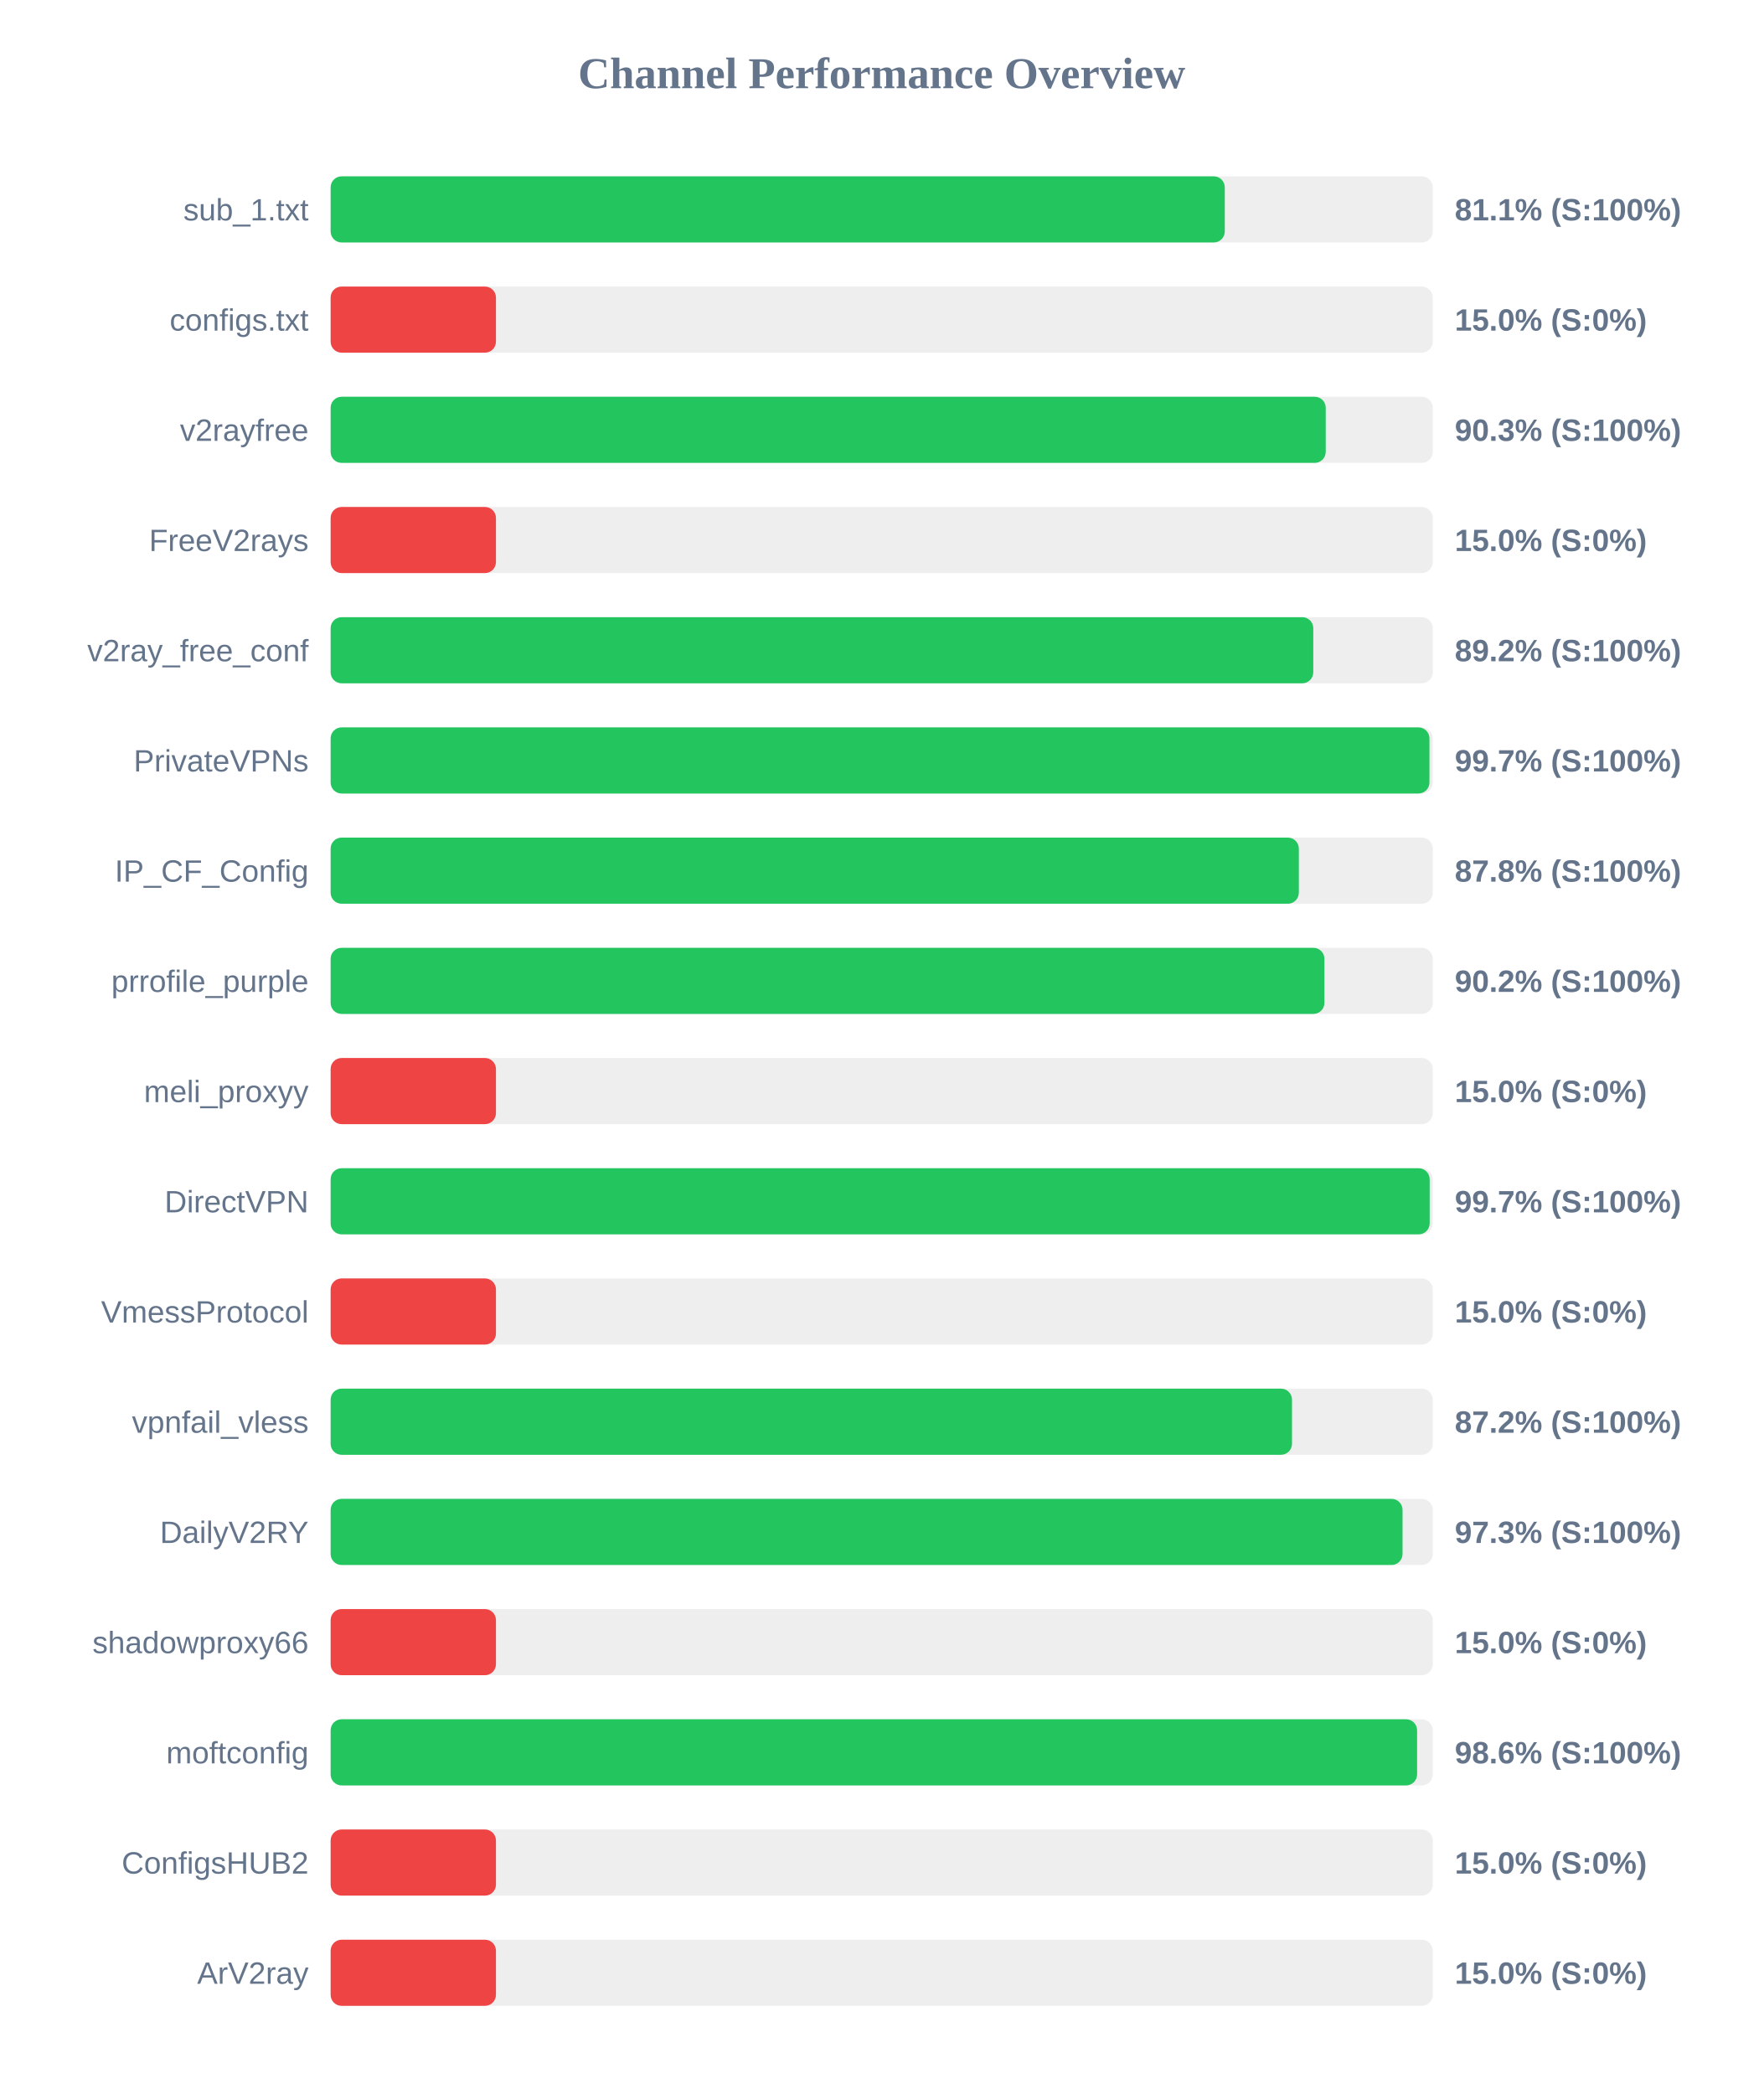
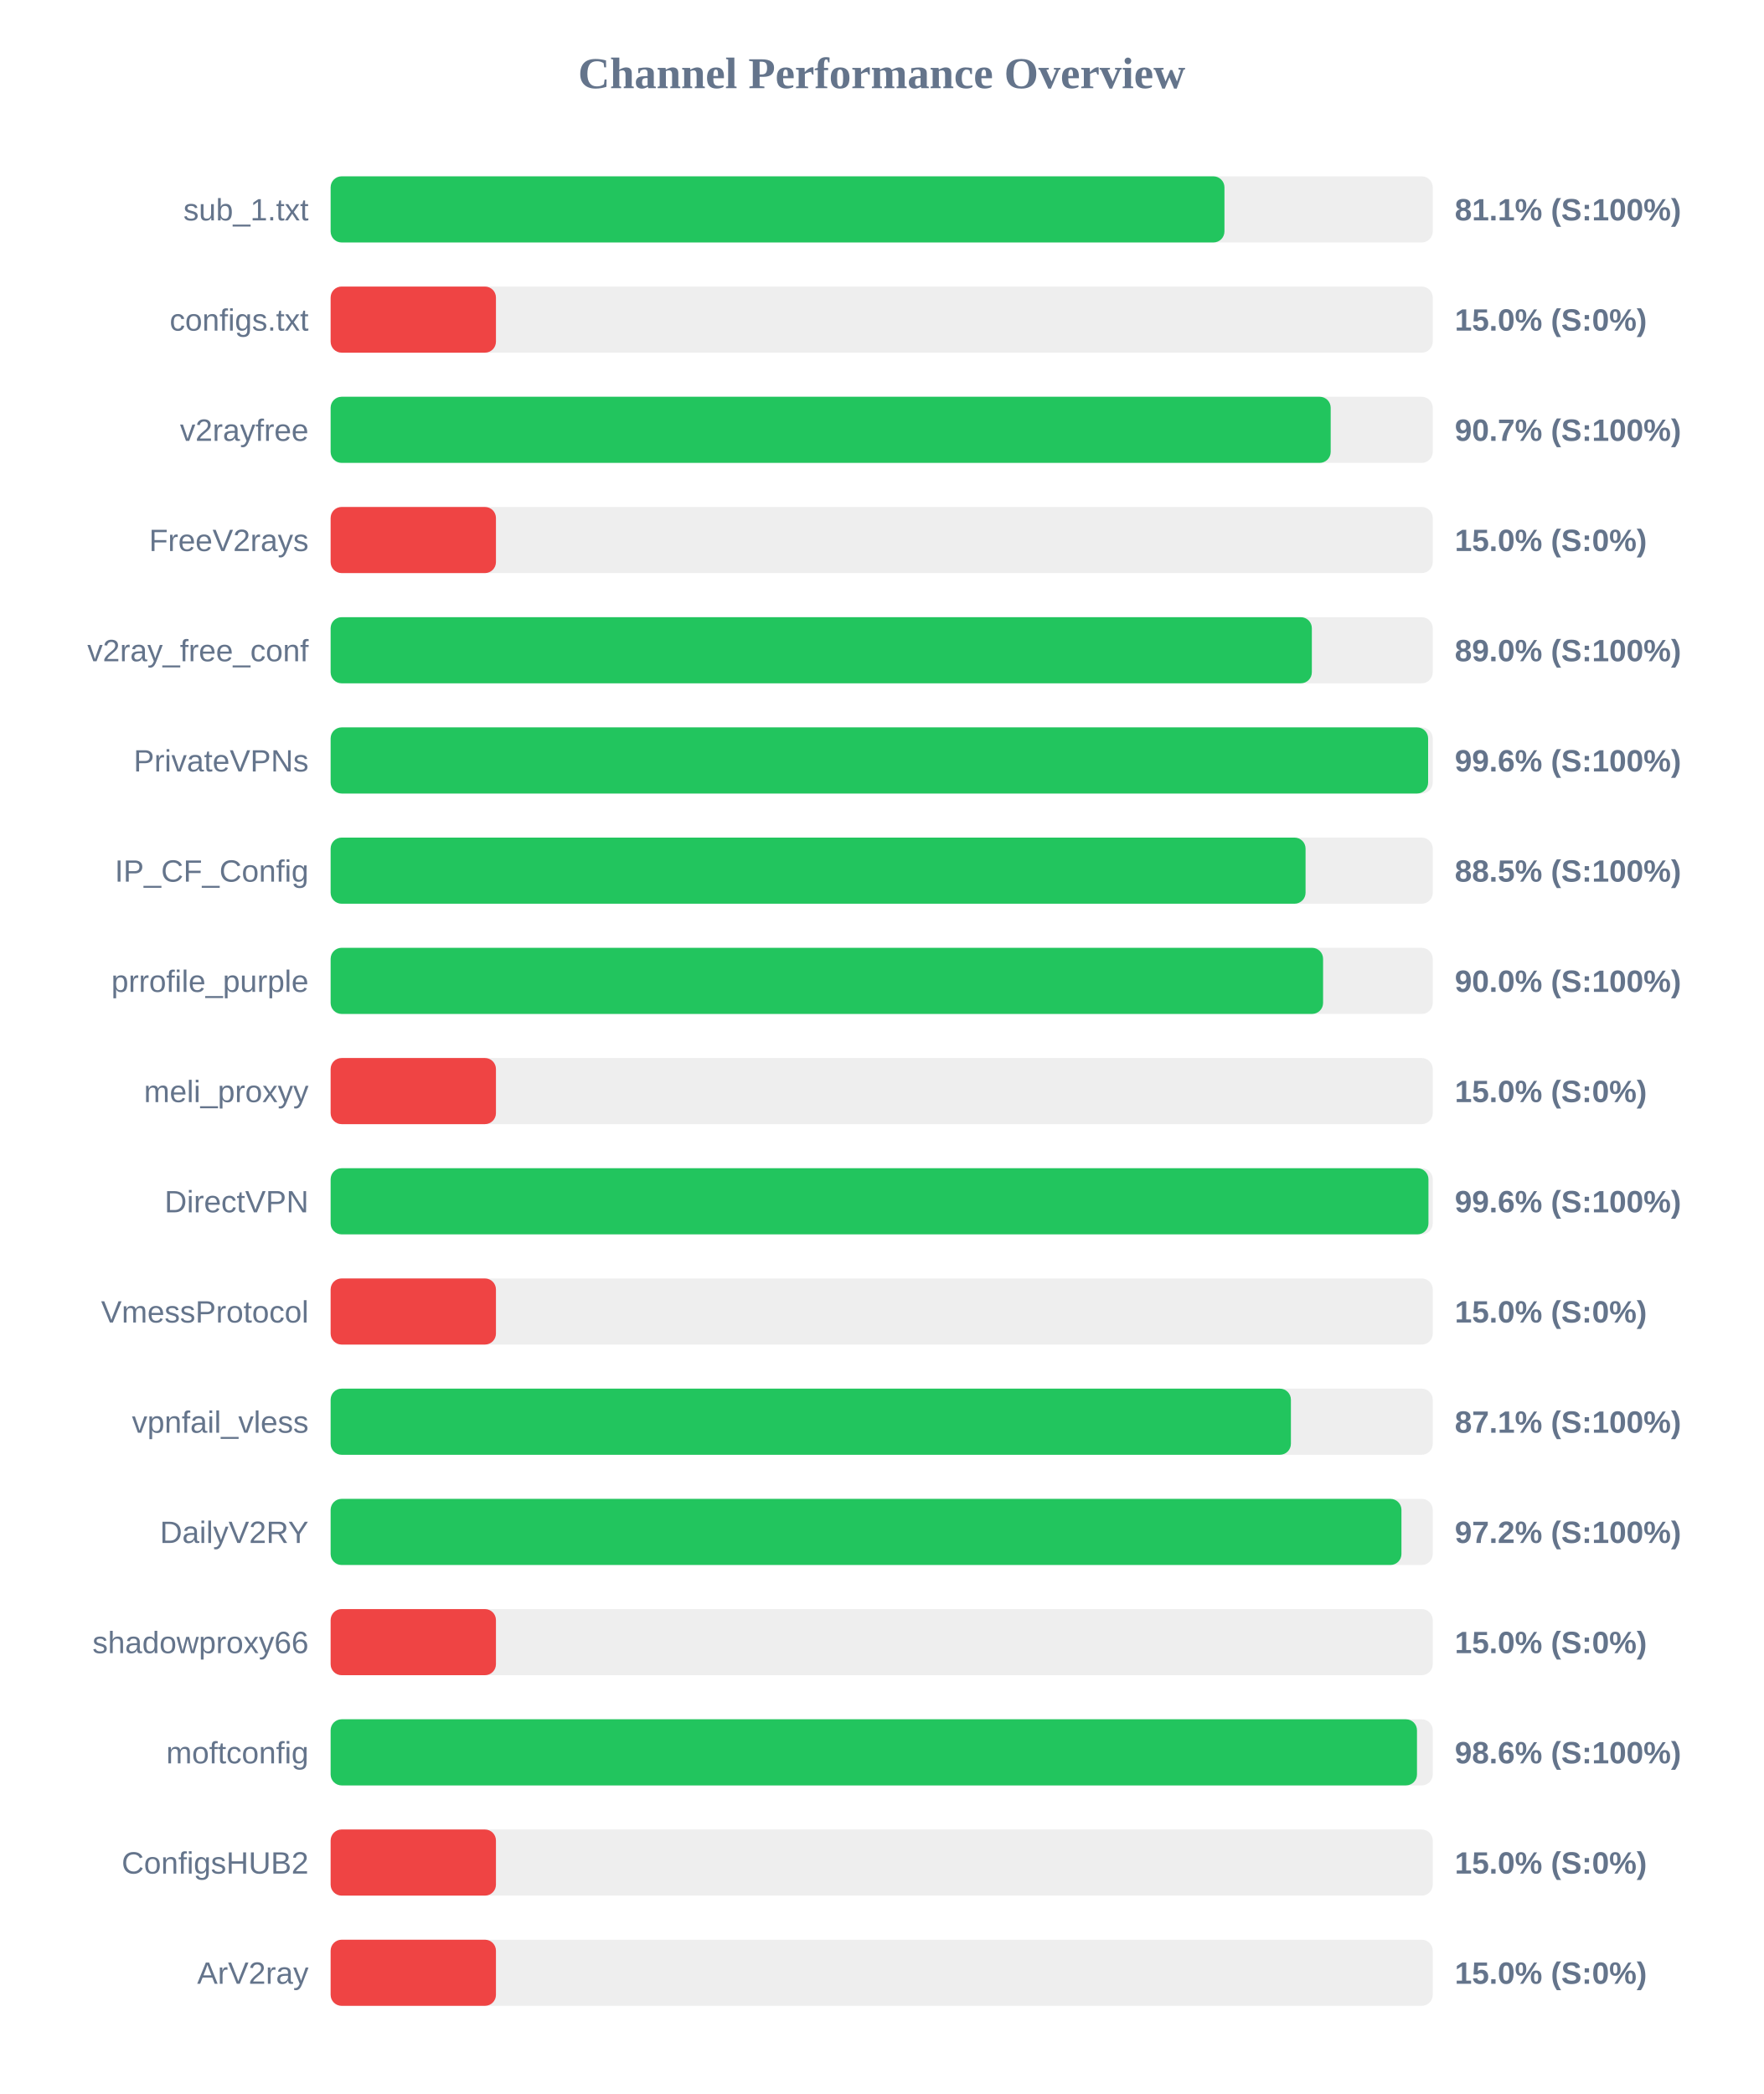
<svg xmlns="http://www.w3.org/2000/svg" width="800" height="950" version="1.1">
  <style>
        .row { font: 14px Arial; fill: #64748b; }
        .score { font: bold 14px Arial; fill: #64748b; }
    </style>
  <text x="400" y="40" text-anchor="middle" font-size="20px" font-weight="bold" fill="#64748b">Channel Performance Overview</text>
  <rect x="150" y="80" width="500" height="30" fill="#eee" rx="5" />
-   <rect x="150" y="80" width="405.65" height="30" fill="#22c55e" rx="5" />
+   <rect x="150" y="80" width="405.5" height="30" fill="#22c55e" rx="5" />
  <text x="140" y="100" text-anchor="end" class="row">sub_1.txt</text>
  <text x="660" y="100" text-anchor="start" class="score">81.1% (S:100%)</text>
  <rect x="150" y="130" width="500" height="30" fill="#eee" rx="5" />
  <rect x="150" y="130" width="75.0" height="30" fill="#ef4444" rx="5" />
  <text x="140" y="150" text-anchor="end" class="row">configs.txt</text>
  <text x="660" y="150" text-anchor="start" class="score">15.0% (S:0%)</text>
  <rect x="150" y="180" width="500" height="30" fill="#eee" rx="5" />
-   <rect x="150" y="180" width="451.45" height="30" fill="#22c55e" rx="5" />
+   <rect x="150" y="180" width="453.7" height="30" fill="#22c55e" rx="5" />
  <text x="140" y="200" text-anchor="end" class="row">v2rayfree</text>
-   <text x="660" y="200" text-anchor="start" class="score">90.3% (S:100%)</text>
+   <text x="660" y="200" text-anchor="start" class="score">90.7% (S:100%)</text>
  <rect x="150" y="230" width="500" height="30" fill="#eee" rx="5" />
  <rect x="150" y="230" width="75.0" height="30" fill="#ef4444" rx="5" />
  <text x="140" y="250" text-anchor="end" class="row">FreeV2rays</text>
  <text x="660" y="250" text-anchor="start" class="score">15.0% (S:0%)</text>
  <rect x="150" y="280" width="500" height="30" fill="#eee" rx="5" />
-   <rect x="150" y="280" width="445.8" height="30" fill="#22c55e" rx="5" />
+   <rect x="150" y="280" width="445.15" height="30" fill="#22c55e" rx="5" />
  <text x="140" y="300" text-anchor="end" class="row">v2ray_free_conf</text>
-   <text x="660" y="300" text-anchor="start" class="score">89.2% (S:100%)</text>
+   <text x="660" y="300" text-anchor="start" class="score">89.0% (S:100%)</text>
  <rect x="150" y="330" width="500" height="30" fill="#eee" rx="5" />
-   <rect x="150" y="330" width="498.5" height="30" fill="#22c55e" rx="5" />
+   <rect x="150" y="330" width="497.9" height="30" fill="#22c55e" rx="5" />
  <text x="140" y="350" text-anchor="end" class="row">PrivateVPNs</text>
-   <text x="660" y="350" text-anchor="start" class="score">99.7% (S:100%)</text>
+   <text x="660" y="350" text-anchor="start" class="score">99.6% (S:100%)</text>
  <rect x="150" y="380" width="500" height="30" fill="#eee" rx="5" />
-   <rect x="150" y="380" width="439.25" height="30" fill="#22c55e" rx="5" />
+   <rect x="150" y="380" width="442.3" height="30" fill="#22c55e" rx="5" />
  <text x="140" y="400" text-anchor="end" class="row">IP_CF_Config</text>
-   <text x="660" y="400" text-anchor="start" class="score">87.8% (S:100%)</text>
+   <text x="660" y="400" text-anchor="start" class="score">88.5% (S:100%)</text>
  <rect x="150" y="430" width="500" height="30" fill="#eee" rx="5" />
-   <rect x="150" y="430" width="450.85" height="30" fill="#22c55e" rx="5" />
+   <rect x="150" y="430" width="450.25" height="30" fill="#22c55e" rx="5" />
  <text x="140" y="450" text-anchor="end" class="row">prrofile_purple</text>
-   <text x="660" y="450" text-anchor="start" class="score">90.2% (S:100%)</text>
+   <text x="660" y="450" text-anchor="start" class="score">90.0% (S:100%)</text>
  <rect x="150" y="480" width="500" height="30" fill="#eee" rx="5" />
  <rect x="150" y="480" width="75.0" height="30" fill="#ef4444" rx="5" />
  <text x="140" y="500" text-anchor="end" class="row">meli_proxyy</text>
  <text x="660" y="500" text-anchor="start" class="score">15.0% (S:0%)</text>
  <rect x="150" y="530" width="500" height="30" fill="#eee" rx="5" />
-   <rect x="150" y="530" width="498.6" height="30" fill="#22c55e" rx="5" />
+   <rect x="150" y="530" width="498.05" height="30" fill="#22c55e" rx="5" />
  <text x="140" y="550" text-anchor="end" class="row">DirectVPN</text>
-   <text x="660" y="550" text-anchor="start" class="score">99.7% (S:100%)</text>
+   <text x="660" y="550" text-anchor="start" class="score">99.6% (S:100%)</text>
  <rect x="150" y="580" width="500" height="30" fill="#eee" rx="5" />
  <rect x="150" y="580" width="75.0" height="30" fill="#ef4444" rx="5" />
  <text x="140" y="600" text-anchor="end" class="row">VmessProtocol</text>
  <text x="660" y="600" text-anchor="start" class="score">15.0% (S:0%)</text>
  <rect x="150" y="630" width="500" height="30" fill="#eee" rx="5" />
-   <rect x="150" y="630" width="436.15" height="30" fill="#22c55e" rx="5" />
+   <rect x="150" y="630" width="435.65" height="30" fill="#22c55e" rx="5" />
  <text x="140" y="650" text-anchor="end" class="row">vpnfail_vless</text>
-   <text x="660" y="650" text-anchor="start" class="score">87.2% (S:100%)</text>
+   <text x="660" y="650" text-anchor="start" class="score">87.1% (S:100%)</text>
  <rect x="150" y="680" width="500" height="30" fill="#eee" rx="5" />
-   <rect x="150" y="680" width="486.3" height="30" fill="#22c55e" rx="5" />
+   <rect x="150" y="680" width="485.8" height="30" fill="#22c55e" rx="5" />
  <text x="140" y="700" text-anchor="end" class="row">DailyV2RY</text>
-   <text x="660" y="700" text-anchor="start" class="score">97.3% (S:100%)</text>
+   <text x="660" y="700" text-anchor="start" class="score">97.2% (S:100%)</text>
  <rect x="150" y="730" width="500" height="30" fill="#eee" rx="5" />
  <rect x="150" y="730" width="75.0" height="30" fill="#ef4444" rx="5" />
  <text x="140" y="750" text-anchor="end" class="row">shadowproxy66</text>
  <text x="660" y="750" text-anchor="start" class="score">15.0% (S:0%)</text>
  <rect x="150" y="780" width="500" height="30" fill="#eee" rx="5" />
-   <rect x="150" y="780" width="492.9" height="30" fill="#22c55e" rx="5" />
+   <rect x="150" y="780" width="492.85" height="30" fill="#22c55e" rx="5" />
  <text x="140" y="800" text-anchor="end" class="row">moftconfig</text>
  <text x="660" y="800" text-anchor="start" class="score">98.6% (S:100%)</text>
  <rect x="150" y="830" width="500" height="30" fill="#eee" rx="5" />
  <rect x="150" y="830" width="75.0" height="30" fill="#ef4444" rx="5" />
  <text x="140" y="850" text-anchor="end" class="row">ConfigsHUB2</text>
  <text x="660" y="850" text-anchor="start" class="score">15.0% (S:0%)</text>
  <rect x="150" y="880" width="500" height="30" fill="#eee" rx="5" />
  <rect x="150" y="880" width="75.0" height="30" fill="#ef4444" rx="5" />
  <text x="140" y="900" text-anchor="end" class="row">ArV2ray</text>
  <text x="660" y="900" text-anchor="start" class="score">15.0% (S:0%)</text>
</svg>
